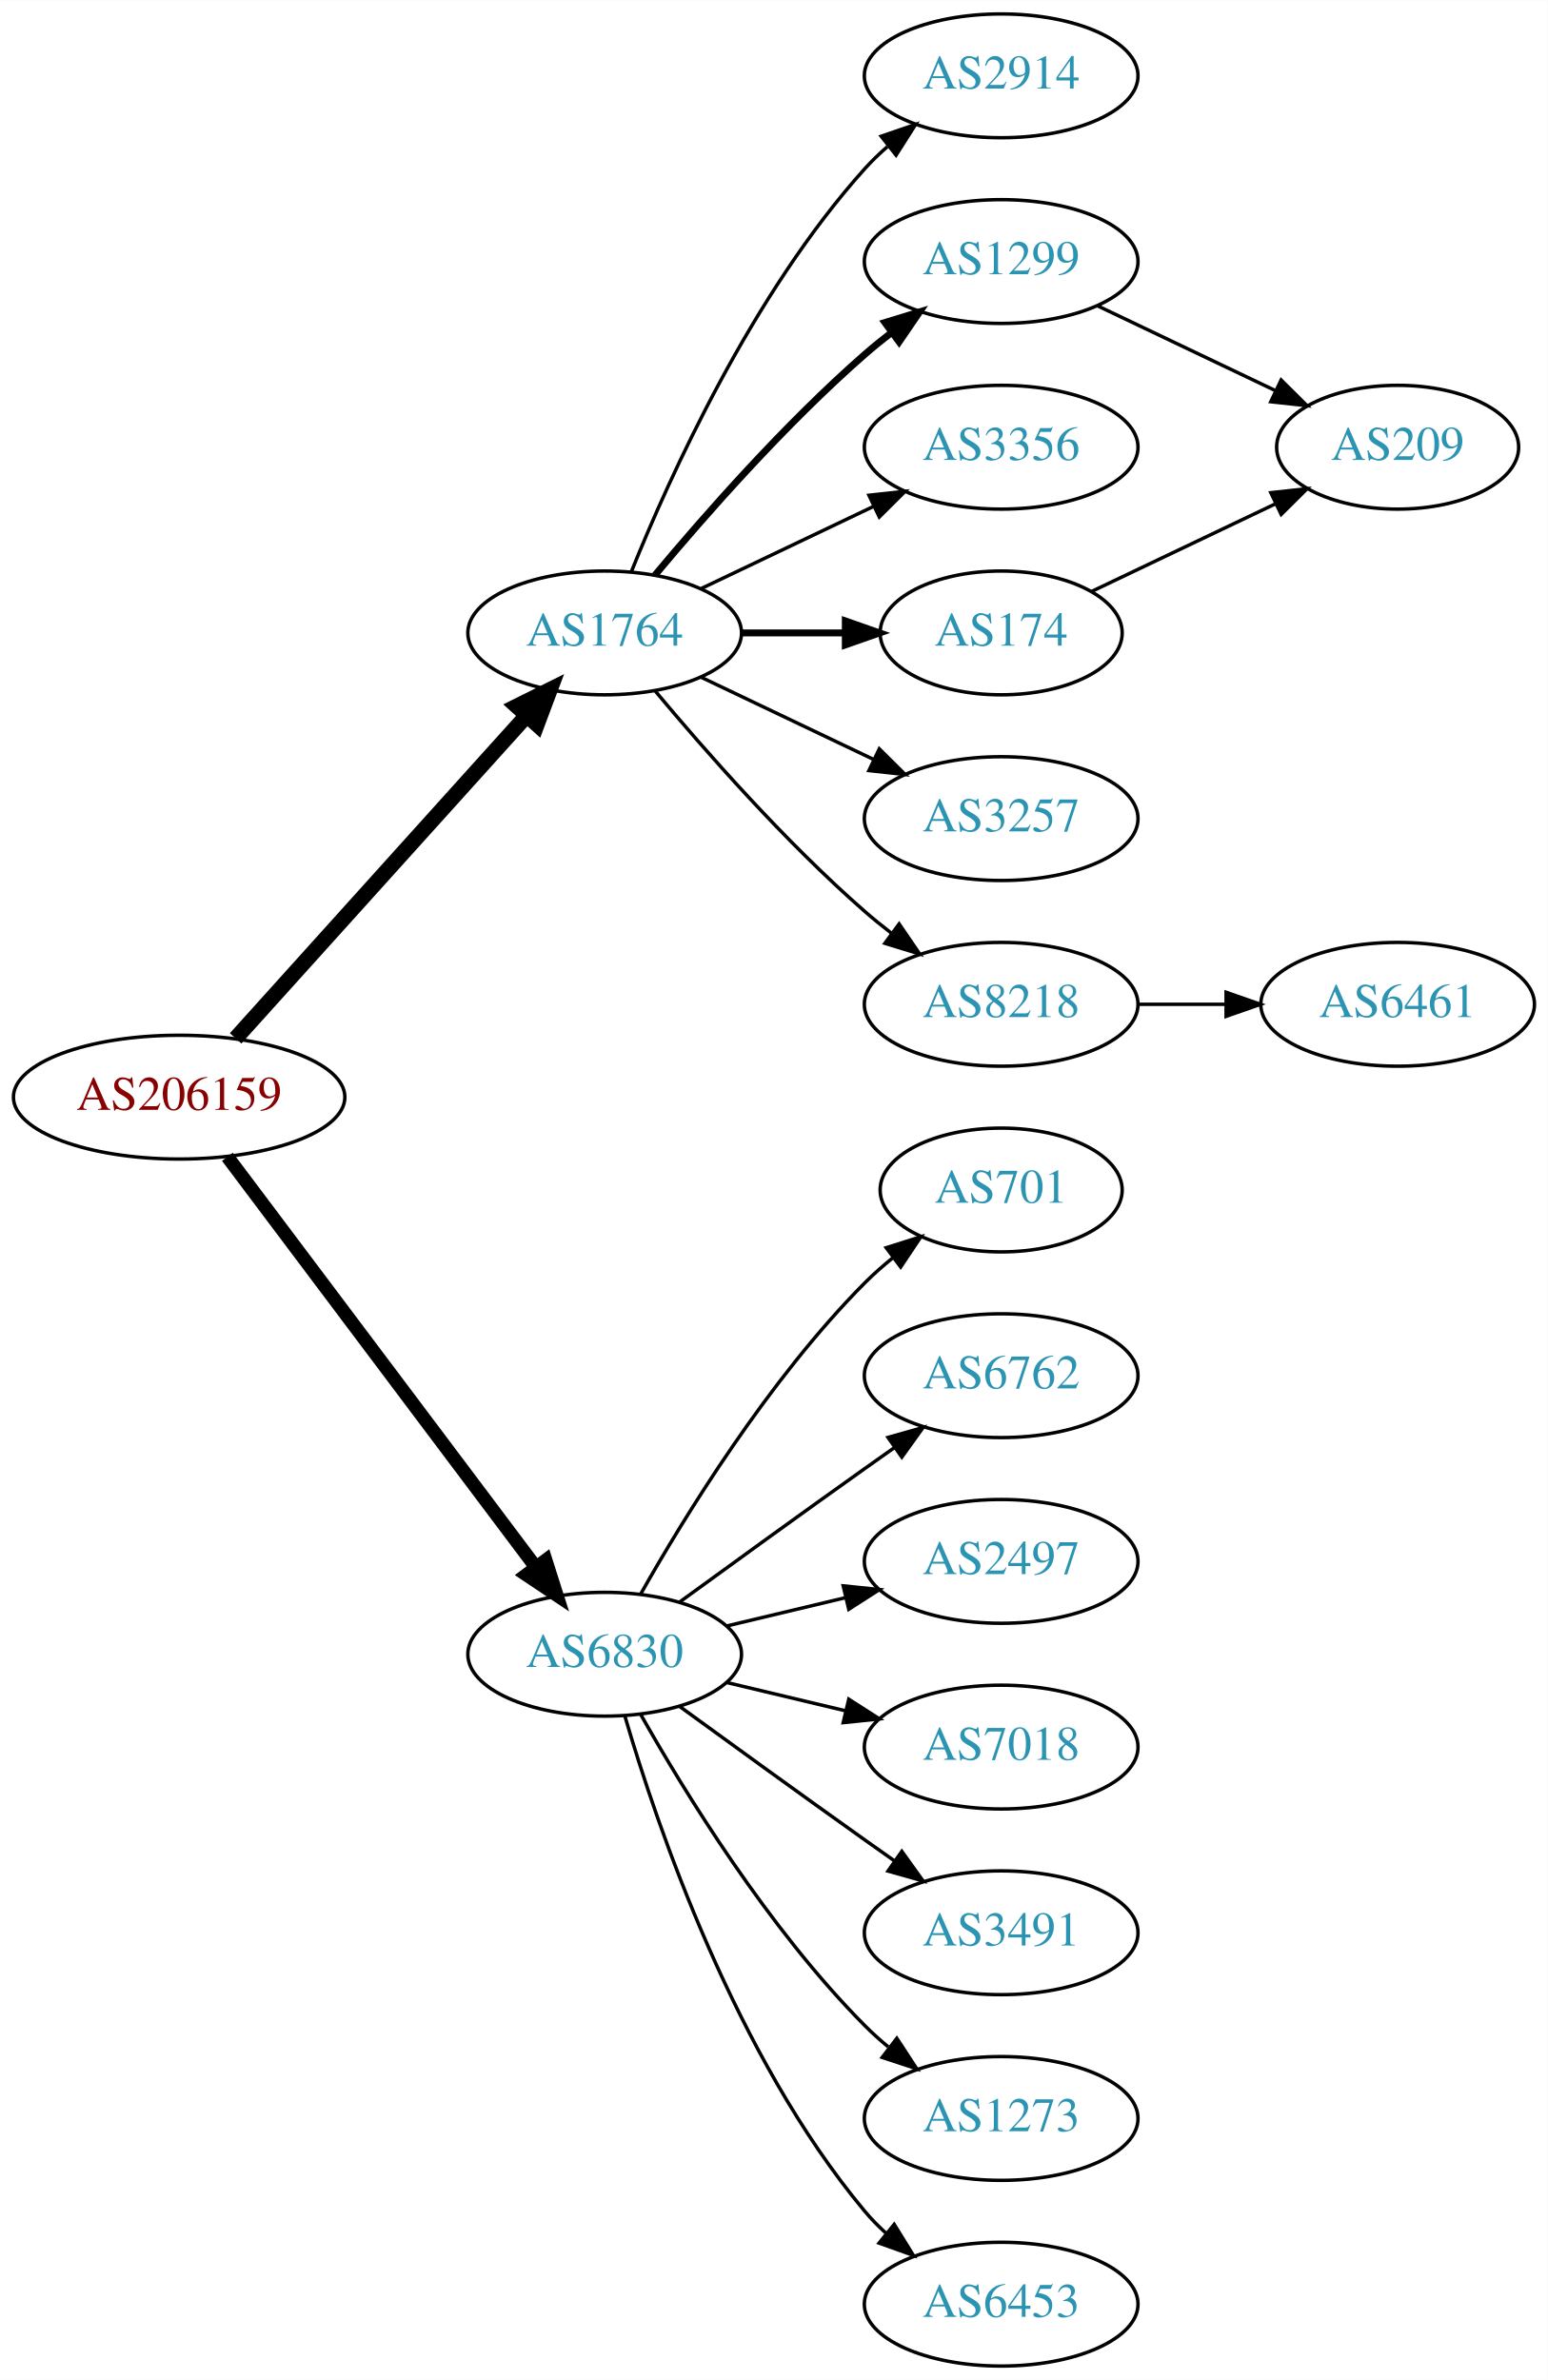
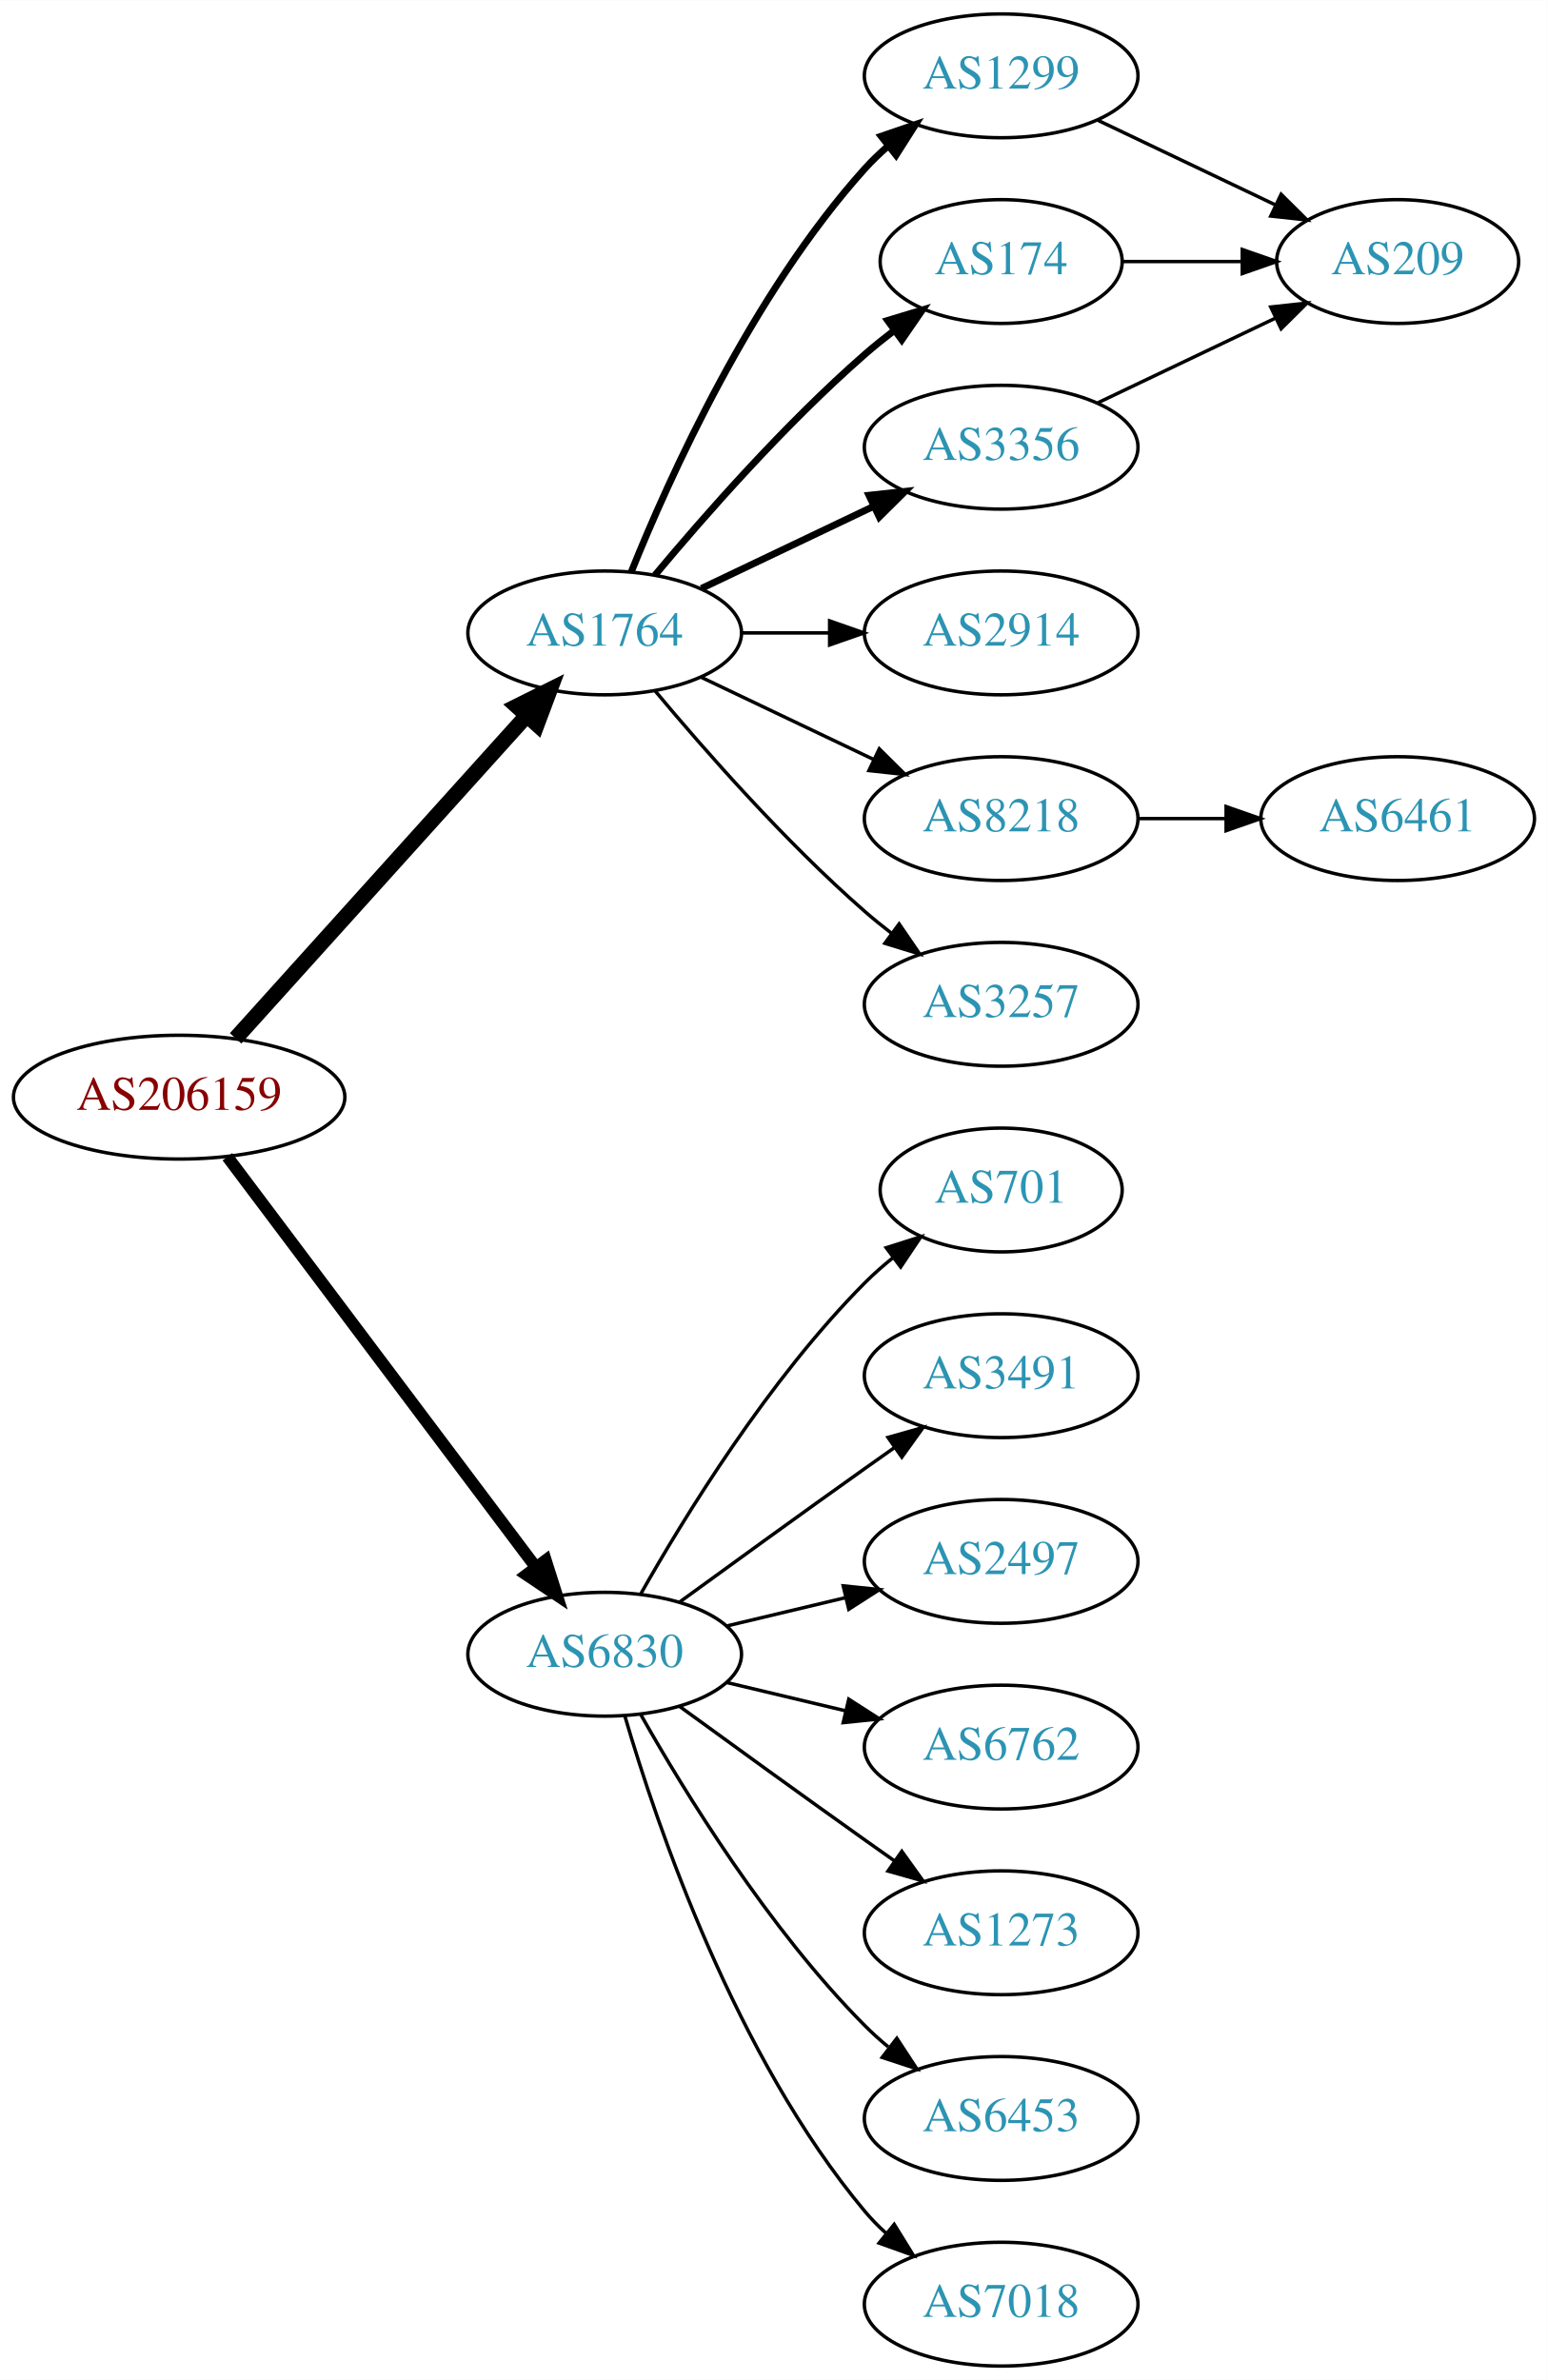
<svg xmlns="http://www.w3.org/2000/svg" xmlns:xlink="http://www.w3.org/1999/xlink" width="450pt" height="692pt" viewBox="0.00 0.00 450.07 692.00">
  <g id="graph0" class="graph" transform="scale(1 1) rotate(0) translate(4 688)">
    <polygon fill="white" stroke="none" points="-4,4 -4,-688 446.07,-688 446.07,4 -4,4" />
    <g id="node1" class="node">
      <g id="a_node1">
        <a xlink:href="/asn/206159" xlink:title="AS206159 ~ VAO-AS [AT]">
          <ellipse fill="#ffffff" stroke="black" cx="48.096" cy="-369" rx="48.192" ry="18" />
          <text text-anchor="middle" x="48.096" y="-365.3" font-family="Times,serif" font-size="14.00" fill="#880000">AS206159</text>
        </a>
      </g>
    </g>
    <g id="node2" class="node">
      <g id="a_node2">
        <a xlink:href="/asn/1764" xlink:title="AS1764 ~ NEXTLAYER-AS [AT]">
          <ellipse fill="#ffffff" stroke="black" cx="171.838" cy="-504" rx="39.794" ry="18" />
          <text text-anchor="middle" x="171.838" y="-500.3" font-family="Times,serif" font-size="14.00" fill="#2c94b3">AS1764</text>
        </a>
      </g>
    </g>
    <g id="edge1" class="edge">
      <path fill="none" stroke="black" stroke-width="4.5" d="M64.514,-386.098C85.945,-409.862 124.837,-452.99 149.174,-479.977" />
      <polygon fill="black" stroke="black" stroke-width="4.5" points="146.304,-482.674 155.925,-487.463 152.152,-477.4 146.304,-482.674" />
    </g>
    <g id="node3" class="node">
      <g id="a_node3">
        <a xlink:href="/asn/6830" xlink:title="AS6830 ~ LGI-UPC [AT]">
          <ellipse fill="#ffffff" stroke="black" cx="171.838" cy="-207" rx="39.794" ry="18" />
          <text text-anchor="middle" x="171.838" y="-203.3" font-family="Times,serif" font-size="14.00" fill="#2c94b3">AS6830</text>
        </a>
      </g>
    </g>
    <g id="edge2" class="edge">
-       <path fill="none" stroke="black" stroke-width="3.938" d="M62.124,-351.663C83.634,-323.04 126.675,-265.767 151.664,-232.514" />
-       <polygon fill="black" stroke="black" stroke-width="3.938" points="154.693,-234.309 157.903,-224.212 149.097,-230.104 154.693,-234.309" />
+       <path fill="none" stroke="black" stroke-width="3.5" d="M62.124,-351.663C83.634,-323.04 126.675,-265.767 151.664,-232.514" />
+       <polygon fill="black" stroke="black" stroke-width="3.5" points="154.693,-234.309 157.903,-224.212 149.097,-230.104 154.693,-234.309" />
    </g>
    <g id="node4" class="node">
      <g id="a_node4">
-         <a xlink:href="/asn/174" xlink:title="AS174 ~ Cogent Communications [US]">
-           <ellipse fill="#ffffff" stroke="black" cx="287.131" cy="-504" rx="35.194" ry="18" />
-           <text text-anchor="middle" x="287.131" y="-500.3" font-family="Times,serif" font-size="14.00" fill="#2c94b3">AS174</text>
+         <a xlink:href="/asn/1299" xlink:title="AS1299 ~ Telia Carrier [EU]">
+           <ellipse fill="#ffffff" stroke="black" cx="287.131" cy="-666" rx="39.794" ry="18" />
+           <text text-anchor="middle" x="287.131" y="-662.3" font-family="Times,serif" font-size="14.00" fill="#2c94b3">AS1299</text>
        </a>
      </g>
    </g>
    <g id="edge3" class="edge">
-       <path fill="none" stroke="black" stroke-width="2" d="M211.51,-504C221.215,-504 231.706,-504 241.669,-504" />
-       <polygon fill="black" stroke="black" stroke-width="2" points="241.805,-507.5 251.805,-504 241.805,-500.5 241.805,-507.5" />
+       <path fill="none" stroke="black" stroke-width="2" d="M179.586,-521.787C190.637,-549.243 214.69,-602.578 247.484,-639 249.487,-641.224 251.706,-643.363 254.038,-645.397" />
+       <polygon fill="black" stroke="black" stroke-width="2" points="252.236,-648.433 262.257,-651.873 256.569,-642.935 252.236,-648.433" />
    </g>
    <g id="node5" class="node">
      <g id="a_node5">
+         <a xlink:href="/asn/174" xlink:title="AS174 ~ Cogent Communications [US]">
+           <ellipse fill="#ffffff" stroke="black" cx="287.131" cy="-612" rx="35.194" ry="18" />
+           <text text-anchor="middle" x="287.131" y="-608.3" font-family="Times,serif" font-size="14.00" fill="#2c94b3">AS174</text>
+         </a>
+       </g>
+     </g>
+     <g id="edge4" class="edge">
+       <path fill="none" stroke="black" stroke-width="2" d="M186.468,-520.817C200.751,-537.929 224.297,-564.745 247.484,-585 250.154,-587.332 253.027,-589.648 255.957,-591.886" />
+       <polygon fill="black" stroke="black" stroke-width="2" points="254.108,-594.87 264.249,-597.939 258.235,-589.216 254.108,-594.87" />
+     </g>
+     <g id="node6" class="node">
+       <g id="a_node6">
        <a xlink:href="/asn/3356" xlink:title="AS3356 ~ Level 3 Parent, LLC [US]">
          <ellipse fill="#ffffff" stroke="black" cx="287.131" cy="-558" rx="39.794" ry="18" />
          <text text-anchor="middle" x="287.131" y="-554.3" font-family="Times,serif" font-size="14.00" fill="#2c94b3">AS3356</text>
        </a>
      </g>
    </g>
-     <g id="edge4" class="edge">
-       <path fill="none" stroke="black" d="M199.974,-516.934C214.968,-524.081 233.789,-533.052 250.013,-540.785" />
-       <polygon fill="black" stroke="black" points="248.683,-544.028 259.216,-545.171 251.695,-537.709 248.683,-544.028" />
-     </g>
-     <g id="node6" class="node">
-       <g id="a_node6">
+     <g id="edge5" class="edge">
+       <path fill="none" stroke="black" stroke-width="2" d="M199.974,-516.934C214.968,-524.081 233.789,-533.052 250.013,-540.785" />
+       <polygon fill="black" stroke="black" stroke-width="2" points="248.683,-544.028 259.216,-545.171 251.695,-537.709 248.683,-544.028" />
+     </g>
+     <g id="node7" class="node">
+       <g id="a_node7">
+         <a xlink:href="/asn/2914" xlink:title="AS2914 ~ NTT America, Inc. [US]">
+           <ellipse fill="#ffffff" stroke="black" cx="287.131" cy="-504" rx="39.794" ry="18" />
+           <text text-anchor="middle" x="287.131" y="-500.3" font-family="Times,serif" font-size="14.00" fill="#2c94b3">AS2914</text>
+         </a>
+       </g>
+     </g>
+     <g id="edge6" class="edge">
+       <path fill="none" stroke="black" d="M211.51,-504C219.713,-504 228.477,-504 237.009,-504" />
+       <polygon fill="black" stroke="black" points="237.248,-507.5 247.248,-504 237.248,-500.5 237.248,-507.5" />
+     </g>
+     <g id="node8" class="node">
+       <g id="a_node8">
        <a xlink:href="/asn/8218" xlink:title="AS8218 ~ legacy Neotelecoms [FR]">
+           <ellipse fill="#ffffff" stroke="black" cx="287.131" cy="-450" rx="39.794" ry="18" />
+           <text text-anchor="middle" x="287.131" y="-446.3" font-family="Times,serif" font-size="14.00" fill="#2c94b3">AS8218</text>
+         </a>
+       </g>
+     </g>
+     <g id="edge7" class="edge">
+       <path fill="none" stroke="black" d="M199.974,-491.066C214.968,-483.919 233.789,-474.948 250.013,-467.215" />
+       <polygon fill="black" stroke="black" points="251.695,-470.291 259.216,-462.829 248.683,-463.972 251.695,-470.291" />
+     </g>
+     <g id="node9" class="node">
+       <g id="a_node9">
+         <a xlink:href="/asn/3257" xlink:title="AS3257 ~ GTT [DE]">
          <ellipse fill="#ffffff" stroke="black" cx="287.131" cy="-396" rx="39.794" ry="18" />
-           <text text-anchor="middle" x="287.131" y="-392.3" font-family="Times,serif" font-size="14.00" fill="#2c94b3">AS8218</text>
-         </a>
-       </g>
-     </g>
-     <g id="edge5" class="edge">
+           <text text-anchor="middle" x="287.131" y="-392.3" font-family="Times,serif" font-size="14.00" fill="#2c94b3">AS3257</text>
+         </a>
+       </g>
+     </g>
+     <g id="edge8" class="edge">
      <path fill="none" stroke="black" d="M186.468,-487.183C200.751,-470.071 224.297,-443.255 247.484,-423 249.95,-420.846 252.589,-418.706 255.286,-416.628" />
      <polygon fill="black" stroke="black" points="257.459,-419.375 263.44,-410.63 253.311,-413.736 257.459,-419.375" />
    </g>
-     <g id="node7" class="node">
-       <g id="a_node7">
-         <a xlink:href="/asn/3257" xlink:title="AS3257 ~ GTT [DE]">
-           <ellipse fill="#ffffff" stroke="black" cx="287.131" cy="-450" rx="39.794" ry="18" />
-           <text text-anchor="middle" x="287.131" y="-446.3" font-family="Times,serif" font-size="14.00" fill="#2c94b3">AS3257</text>
-         </a>
-       </g>
-     </g>
-     <g id="edge6" class="edge">
-       <path fill="none" stroke="black" d="M199.974,-491.066C214.968,-483.919 233.789,-474.948 250.013,-467.215" />
-       <polygon fill="black" stroke="black" points="251.695,-470.291 259.216,-462.829 248.683,-463.972 251.695,-470.291" />
-     </g>
-     <g id="node8" class="node">
-       <g id="a_node8">
-         <a xlink:href="/asn/1299" xlink:title="AS1299 ~ Telia Carrier [EU]">
-           <ellipse fill="#ffffff" stroke="black" cx="287.131" cy="-612" rx="39.794" ry="18" />
-           <text text-anchor="middle" x="287.131" y="-608.3" font-family="Times,serif" font-size="14.00" fill="#2c94b3">AS1299</text>
-         </a>
-       </g>
-     </g>
-     <g id="edge7" class="edge">
-       <path fill="none" stroke="black" stroke-width="2" d="M186.468,-520.817C200.751,-537.929 224.297,-564.745 247.484,-585 249.95,-587.154 252.589,-589.294 255.286,-591.372" />
-       <polygon fill="black" stroke="black" stroke-width="2" points="253.311,-594.264 263.44,-597.37 257.459,-588.625 253.311,-594.264" />
-     </g>
-     <g id="node9" class="node">
-       <g id="a_node9">
-         <a xlink:href="/asn/2914" xlink:title="AS2914 ~ NTT America, Inc. [US]">
-           <ellipse fill="#ffffff" stroke="black" cx="287.131" cy="-666" rx="39.794" ry="18" />
-           <text text-anchor="middle" x="287.131" y="-662.3" font-family="Times,serif" font-size="14.00" fill="#2c94b3">AS2914</text>
-         </a>
-       </g>
-     </g>
-     <g id="edge8" class="edge">
-       <path fill="none" stroke="black" d="M179.586,-521.787C190.637,-549.243 214.69,-602.578 247.484,-639 249.487,-641.224 251.706,-643.363 254.038,-645.397" />
-       <polygon fill="black" stroke="black" points="252.236,-648.433 262.257,-651.873 256.569,-642.935 252.236,-648.433" />
-     </g>
    <g id="node12" class="node">
      <g id="a_node12">
-         <a xlink:href="/asn/6453" xlink:title="AS6453 ~ TATA COMMUNICATIONS (AMERICA) INC [US]">
-           <ellipse fill="#ffffff" stroke="black" cx="287.131" cy="-18" rx="39.794" ry="18" />
-           <text text-anchor="middle" x="287.131" y="-14.3" font-family="Times,serif" font-size="14.00" fill="#2c94b3">AS6453</text>
-         </a>
-       </g>
-     </g>
-     <g id="edge12" class="edge">
-       <path fill="none" stroke="black" d="M177.712,-188.998C187.026,-157.156 209.843,-90.019 247.484,-45 249.355,-42.763 251.453,-40.626 253.679,-38.604" />
-       <polygon fill="black" stroke="black" points="256.026,-41.208 261.598,-32.196 251.623,-35.766 256.026,-41.208" />
-     </g>
-     <g id="node13" class="node">
-       <g id="a_node13">
        <a xlink:href="/asn/701" xlink:title="AS701 ~ UUNET [US]">
          <ellipse fill="#ffffff" stroke="black" cx="287.131" cy="-342" rx="35.194" ry="18" />
          <text text-anchor="middle" x="287.131" y="-338.3" font-family="Times,serif" font-size="14.00" fill="#2c94b3">AS701</text>
        </a>
      </g>
    </g>
    <g id="edge13" class="edge">
      <path fill="none" stroke="black" d="M182.298,-224.49C195.08,-247.096 219.512,-286.886 247.484,-315 249.985,-317.513 252.745,-319.949 255.606,-322.261" />
      <polygon fill="black" stroke="black" points="253.705,-325.21 263.804,-328.413 257.907,-319.611 253.705,-325.21" />
    </g>
-     <g id="node14" class="node">
-       <g id="a_node14">
-         <a xlink:href="/asn/6762" xlink:title="AS6762 ~ TELECOM ITALIA SPARKLE S.p.A. [IT]">
+     <g id="node13" class="node">
+       <g id="a_node13">
+         <a xlink:href="/asn/3491" xlink:title="AS3491 ~ PCCW Global, Inc. [US]">
          <ellipse fill="#ffffff" stroke="black" cx="287.131" cy="-288" rx="39.794" ry="18" />
-           <text text-anchor="middle" x="287.131" y="-284.3" font-family="Times,serif" font-size="14.00" fill="#2c94b3">AS6762</text>
+           <text text-anchor="middle" x="287.131" y="-284.3" font-family="Times,serif" font-size="14.00" fill="#2c94b3">AS3491</text>
        </a>
      </g>
    </g>
    <g id="edge14" class="edge">
      <path fill="none" stroke="black" d="M193.686,-222.222C208.62,-233.091 229.234,-248.025 247.484,-261 250.305,-263.005 253.248,-265.085 256.196,-267.159" />
      <polygon fill="black" stroke="black" points="254.223,-270.05 264.421,-272.926 258.242,-264.319 254.223,-270.05" />
    </g>
-     <g id="node15" class="node">
-       <g id="a_node15">
+     <g id="node14" class="node">
+       <g id="a_node14">
        <a xlink:href="/asn/2497" xlink:title="AS2497 ~ Internet Initiative Japan Inc. [JP]">
          <ellipse fill="#ffffff" stroke="black" cx="287.131" cy="-234" rx="39.794" ry="18" />
          <text text-anchor="middle" x="287.131" y="-230.3" font-family="Times,serif" font-size="14.00" fill="#2c94b3">AS2497</text>
        </a>
      </g>
    </g>
    <g id="edge15" class="edge">
      <path fill="none" stroke="black" d="M207.445,-215.248C218.316,-217.838 230.471,-220.735 241.913,-223.462" />
      <polygon fill="black" stroke="black" points="241.197,-226.889 251.736,-225.803 242.819,-220.08 241.197,-226.889" />
    </g>
-     <g id="node16" class="node">
-       <g id="a_node16">
-         <a xlink:href="/asn/7018" xlink:title="AS7018 ~ AT&amp;T Services, Inc. [US]">
+     <g id="node15" class="node">
+       <g id="a_node15">
+         <a xlink:href="/asn/6762" xlink:title="AS6762 ~ TELECOM ITALIA SPARKLE S.p.A. [IT]">
          <ellipse fill="#ffffff" stroke="black" cx="287.131" cy="-180" rx="39.794" ry="18" />
-           <text text-anchor="middle" x="287.131" y="-176.3" font-family="Times,serif" font-size="14.00" fill="#2c94b3">AS7018</text>
+           <text text-anchor="middle" x="287.131" y="-176.3" font-family="Times,serif" font-size="14.00" fill="#2c94b3">AS6762</text>
        </a>
      </g>
    </g>
    <g id="edge16" class="edge">
      <path fill="none" stroke="black" d="M207.445,-198.752C218.316,-196.162 230.471,-193.265 241.913,-190.538" />
      <polygon fill="black" stroke="black" points="242.819,-193.92 251.736,-188.197 241.197,-187.111 242.819,-193.92" />
    </g>
-     <g id="node17" class="node">
-       <g id="a_node17">
-         <a xlink:href="/asn/3491" xlink:title="AS3491 ~ PCCW Global, Inc. [US]">
+     <g id="node16" class="node">
+       <g id="a_node16">
+         <a xlink:href="/asn/1273" xlink:title="AS1273 ~ Vodafone Group PLC [EU]">
          <ellipse fill="#ffffff" stroke="black" cx="287.131" cy="-126" rx="39.794" ry="18" />
-           <text text-anchor="middle" x="287.131" y="-122.3" font-family="Times,serif" font-size="14.00" fill="#2c94b3">AS3491</text>
+           <text text-anchor="middle" x="287.131" y="-122.3" font-family="Times,serif" font-size="14.00" fill="#2c94b3">AS1273</text>
        </a>
      </g>
    </g>
    <g id="edge17" class="edge">
      <path fill="none" stroke="black" d="M193.686,-191.778C208.62,-180.909 229.234,-165.975 247.484,-153 250.305,-150.995 253.248,-148.915 256.196,-146.841" />
      <polygon fill="black" stroke="black" points="258.242,-149.681 264.421,-141.074 254.223,-143.95 258.242,-149.681" />
    </g>
-     <g id="node18" class="node">
-       <g id="a_node18">
-         <a xlink:href="/asn/1273" xlink:title="AS1273 ~ Vodafone Group PLC [EU]">
+     <g id="node17" class="node">
+       <g id="a_node17">
+         <a xlink:href="/asn/6453" xlink:title="AS6453 ~ TATA COMMUNICATIONS (AMERICA) INC [US]">
          <ellipse fill="#ffffff" stroke="black" cx="287.131" cy="-72" rx="39.794" ry="18" />
-           <text text-anchor="middle" x="287.131" y="-68.3" font-family="Times,serif" font-size="14.00" fill="#2c94b3">AS1273</text>
+           <text text-anchor="middle" x="287.131" y="-68.3" font-family="Times,serif" font-size="14.00" fill="#2c94b3">AS6453</text>
        </a>
      </g>
    </g>
    <g id="edge18" class="edge">
      <path fill="none" stroke="black" d="M182.298,-189.51C195.08,-166.904 219.512,-127.114 247.484,-99 249.595,-96.879 251.891,-94.812 254.277,-92.829" />
      <polygon fill="black" stroke="black" points="256.792,-95.31 262.592,-86.444 252.529,-89.758 256.792,-95.31" />
    </g>
+     <g id="node18" class="node">
+       <g id="a_node18">
+         <a xlink:href="/asn/7018" xlink:title="AS7018 ~ AT&amp;T Services, Inc. [US]">
+           <ellipse fill="#ffffff" stroke="black" cx="287.131" cy="-18" rx="39.794" ry="18" />
+           <text text-anchor="middle" x="287.131" y="-14.3" font-family="Times,serif" font-size="14.00" fill="#2c94b3">AS7018</text>
+         </a>
+       </g>
+     </g>
+     <g id="edge19" class="edge">
+       <path fill="none" stroke="black" d="M177.712,-188.998C187.026,-157.156 209.843,-90.019 247.484,-45 249.355,-42.763 251.453,-40.626 253.679,-38.604" />
+       <polygon fill="black" stroke="black" points="256.026,-41.208 261.598,-32.196 251.623,-35.766 256.026,-41.208" />
+     </g>
+     <g id="node10" class="node">
+       <g id="a_node10">
+         <a xlink:href="/asn/209" xlink:title="AS209 ~ CenturyLink Communications, LLC [US]">
+           <ellipse fill="#ffffff" stroke="black" cx="402.424" cy="-612" rx="35.194" ry="18" />
+           <text text-anchor="middle" x="402.424" y="-608.3" font-family="Times,serif" font-size="14.00" fill="#2c94b3">AS209</text>
+         </a>
+       </g>
+     </g>
+     <g id="edge9" class="edge">
+       <path fill="none" stroke="black" d="M315.267,-653.066C330.699,-645.71 350.185,-636.423 366.72,-628.541" />
+       <polygon fill="black" stroke="black" points="368.54,-631.551 376.062,-624.089 365.529,-625.232 368.54,-631.551" />
+     </g>
+     <g id="edge10" class="edge">
+       <path fill="none" stroke="black" d="M322.43,-612C333.3,-612 345.478,-612 356.955,-612" />
+       <polygon fill="black" stroke="black" points="357.241,-615.5 367.241,-612 357.241,-608.5 357.241,-615.5" />
+     </g>
+     <g id="edge11" class="edge">
+       <path fill="none" stroke="black" d="M315.267,-570.934C330.699,-578.29 350.185,-587.577 366.72,-595.459" />
+       <polygon fill="black" stroke="black" points="365.529,-598.768 376.062,-599.911 368.54,-592.449 365.529,-598.768" />
+     </g>
    <g id="node11" class="node">
      <g id="a_node11">
-         <a xlink:href="/asn/209" xlink:title="AS209 ~ CenturyLink Communications, LLC [US]">
-           <ellipse fill="#ffffff" stroke="black" cx="402.424" cy="-558" rx="35.194" ry="18" />
-           <text text-anchor="middle" x="402.424" y="-554.3" font-family="Times,serif" font-size="14.00" fill="#2c94b3">AS209</text>
-         </a>
-       </g>
-     </g>
-     <g id="edge10" class="edge">
-       <path fill="none" stroke="black" d="M313.556,-516.119C329.299,-523.622 349.721,-533.356 366.914,-541.551" />
-       <polygon fill="black" stroke="black" points="365.551,-544.779 376.084,-545.922 368.562,-538.46 365.551,-544.779" />
-     </g>
-     <g id="node10" class="node">
-       <g id="a_node10">
        <a xlink:href="/asn/6461" xlink:title="AS6461 ~ Zayo Bandwidth [US]">
-           <ellipse fill="#ffffff" stroke="black" cx="402.424" cy="-396" rx="39.794" ry="18" />
-           <text text-anchor="middle" x="402.424" y="-392.3" font-family="Times,serif" font-size="14.00" fill="#2c94b3">AS6461</text>
-         </a>
-       </g>
-     </g>
-     <g id="edge9" class="edge">
-       <path fill="none" stroke="black" d="M326.803,-396C335.006,-396 343.77,-396 352.302,-396" />
-       <polygon fill="black" stroke="black" points="352.541,-399.5 362.541,-396 352.541,-392.5 352.541,-399.5" />
-     </g>
-     <g id="edge11" class="edge">
-       <path fill="none" stroke="black" d="M315.267,-599.066C330.699,-591.71 350.185,-582.423 366.72,-574.541" />
-       <polygon fill="black" stroke="black" points="368.54,-577.551 376.062,-570.089 365.529,-571.232 368.54,-577.551" />
+           <ellipse fill="#ffffff" stroke="black" cx="402.424" cy="-450" rx="39.794" ry="18" />
+           <text text-anchor="middle" x="402.424" y="-446.3" font-family="Times,serif" font-size="14.00" fill="#2c94b3">AS6461</text>
+         </a>
+       </g>
+     </g>
+     <g id="edge12" class="edge">
+       <path fill="none" stroke="black" d="M326.803,-450C335.006,-450 343.77,-450 352.302,-450" />
+       <polygon fill="black" stroke="black" points="352.541,-453.5 362.541,-450 352.541,-446.5 352.541,-453.5" />
    </g>
  </g>
</svg>
